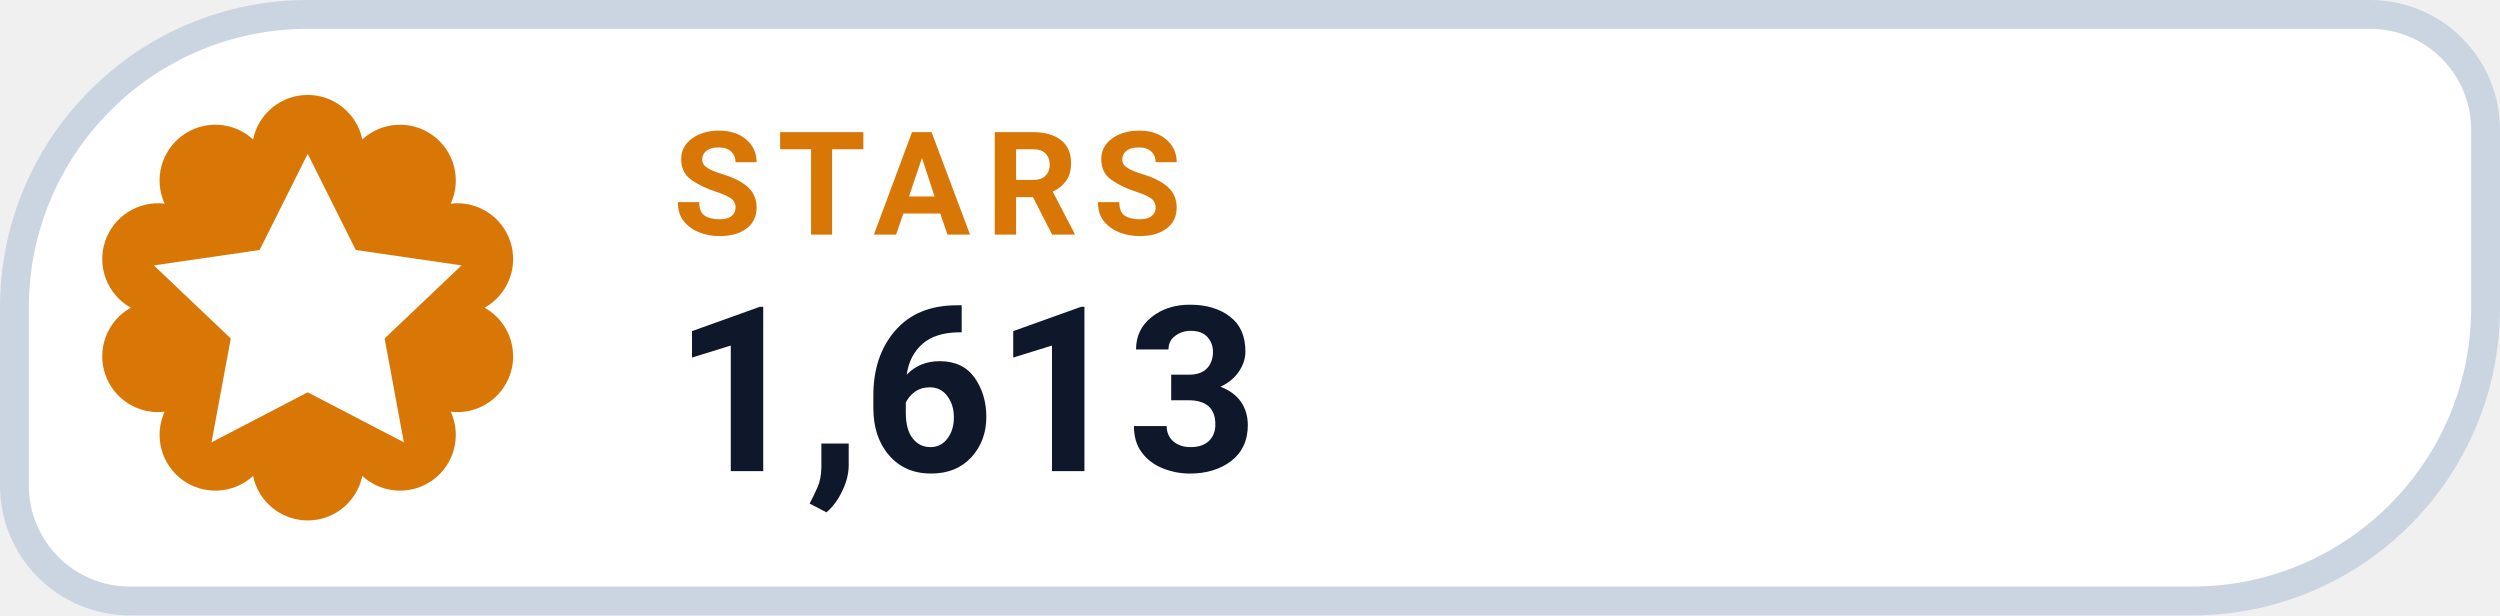
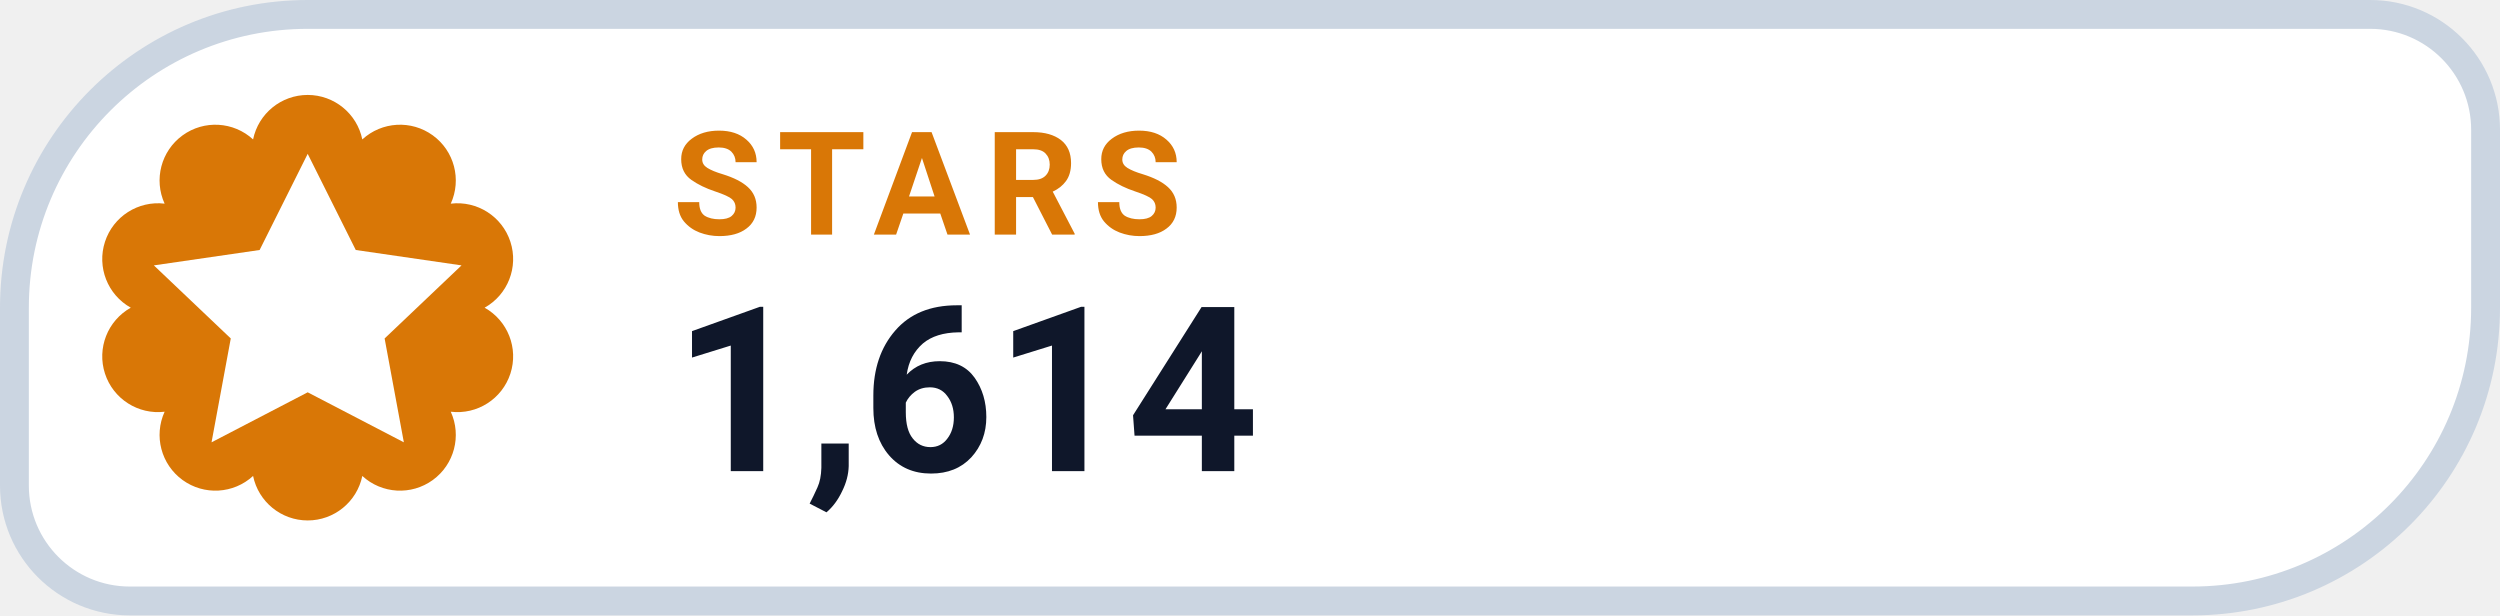
- <svg xmlns="http://www.w3.org/2000/svg" width="130" height="32" viewBox="0 0 130 32" role="img" aria-label="STARS 1,613">
+ <svg xmlns="http://www.w3.org/2000/svg" width="130" height="32" viewBox="0 0 130 32" role="img" aria-label="STARS 1,614">
  <path d="M 16.00 0.75 H 123.25 A 6.00 6.00 0 0 1 129.25 6.75 V 16.00 A 15.25 15.25 0 0 1 114.00 31.25 H 6.75 A 6.00 6.00 0 0 1 0.75 25.25 V 16.00 A 15.25 15.25 0 0 1 16.00 0.75 Z" fill="#FFFFFF" stroke="#CBD5E1" stroke-width="1.5" />
  <path d="M 13.16 7.25 A 2.90 2.90 0 0 1 18.84 7.25 A 2.90 2.90 0 0 1 23.44 10.59 A 2.90 2.90 0 0 1 25.20 16.00 A 2.90 2.90 0 0 1 23.44 21.41 A 2.90 2.90 0 0 1 18.84 24.75 A 2.90 2.90 0 0 1 13.16 24.75 A 2.90 2.90 0 0 1 8.56 21.41 A 2.90 2.90 0 0 1 6.80 16.00 A 2.90 2.90 0 0 1 8.56 10.59 A 2.90 2.90 0 0 1 13.16 7.25 Z" fill="#D97706" />
  <g transform="translate(16 16)" style="color:#FFFFFF;">
    <path d="M0 -8 l2.5 5 5.5 .8 -4 3.8 1 5.4 -5 -2.6 -5 2.6 1 -5.4 -4 -3.8 5.5 -.8 Z" fill="currentColor" />
  </g>
  <text x="35" y="12.2" fill="#D97706" font-family="-apple-system,BlinkMacSystemFont,'Segoe UI',Roboto,Helvetica,Arial,sans-serif" font-size="7.5" font-weight="700" letter-spacing=".8">STARS</text>
-   <text x="35" y="24.5" fill="#0F172A" font-family="-apple-system,BlinkMacSystemFont,'Segoe UI',Roboto,Helvetica,Arial,sans-serif" font-size="12" font-weight="750">1,613</text>
+   <text x="35" y="24.5" fill="#0F172A" font-family="-apple-system,BlinkMacSystemFont,'Segoe UI',Roboto,Helvetica,Arial,sans-serif" font-size="12" font-weight="750">1,614</text>
</svg>
